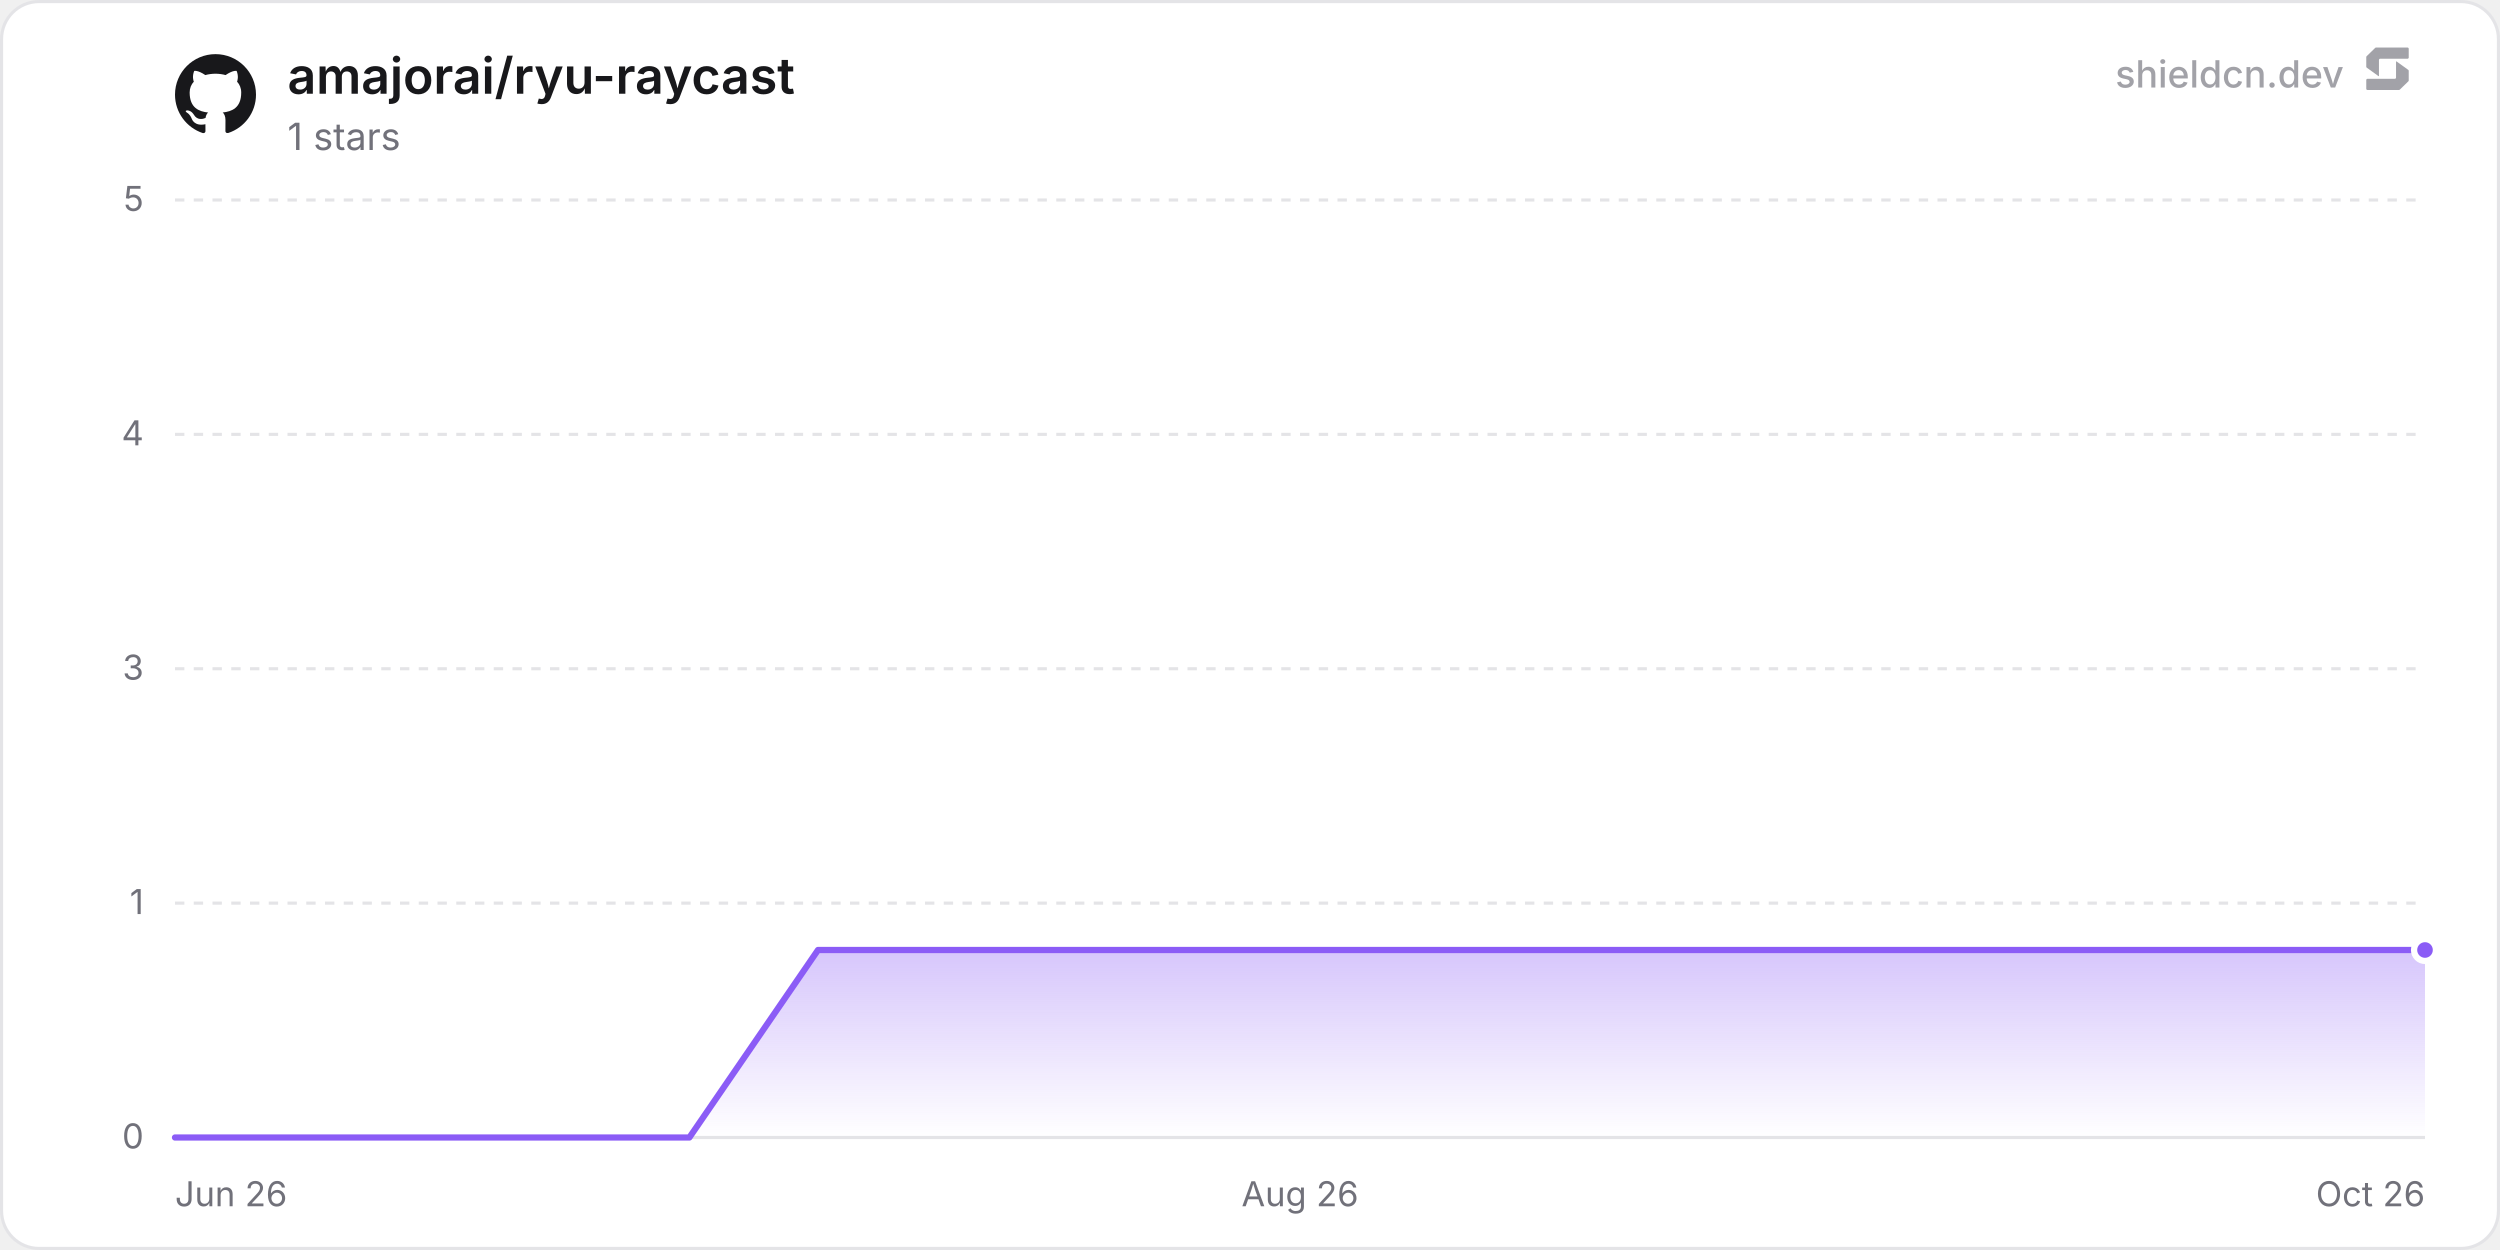
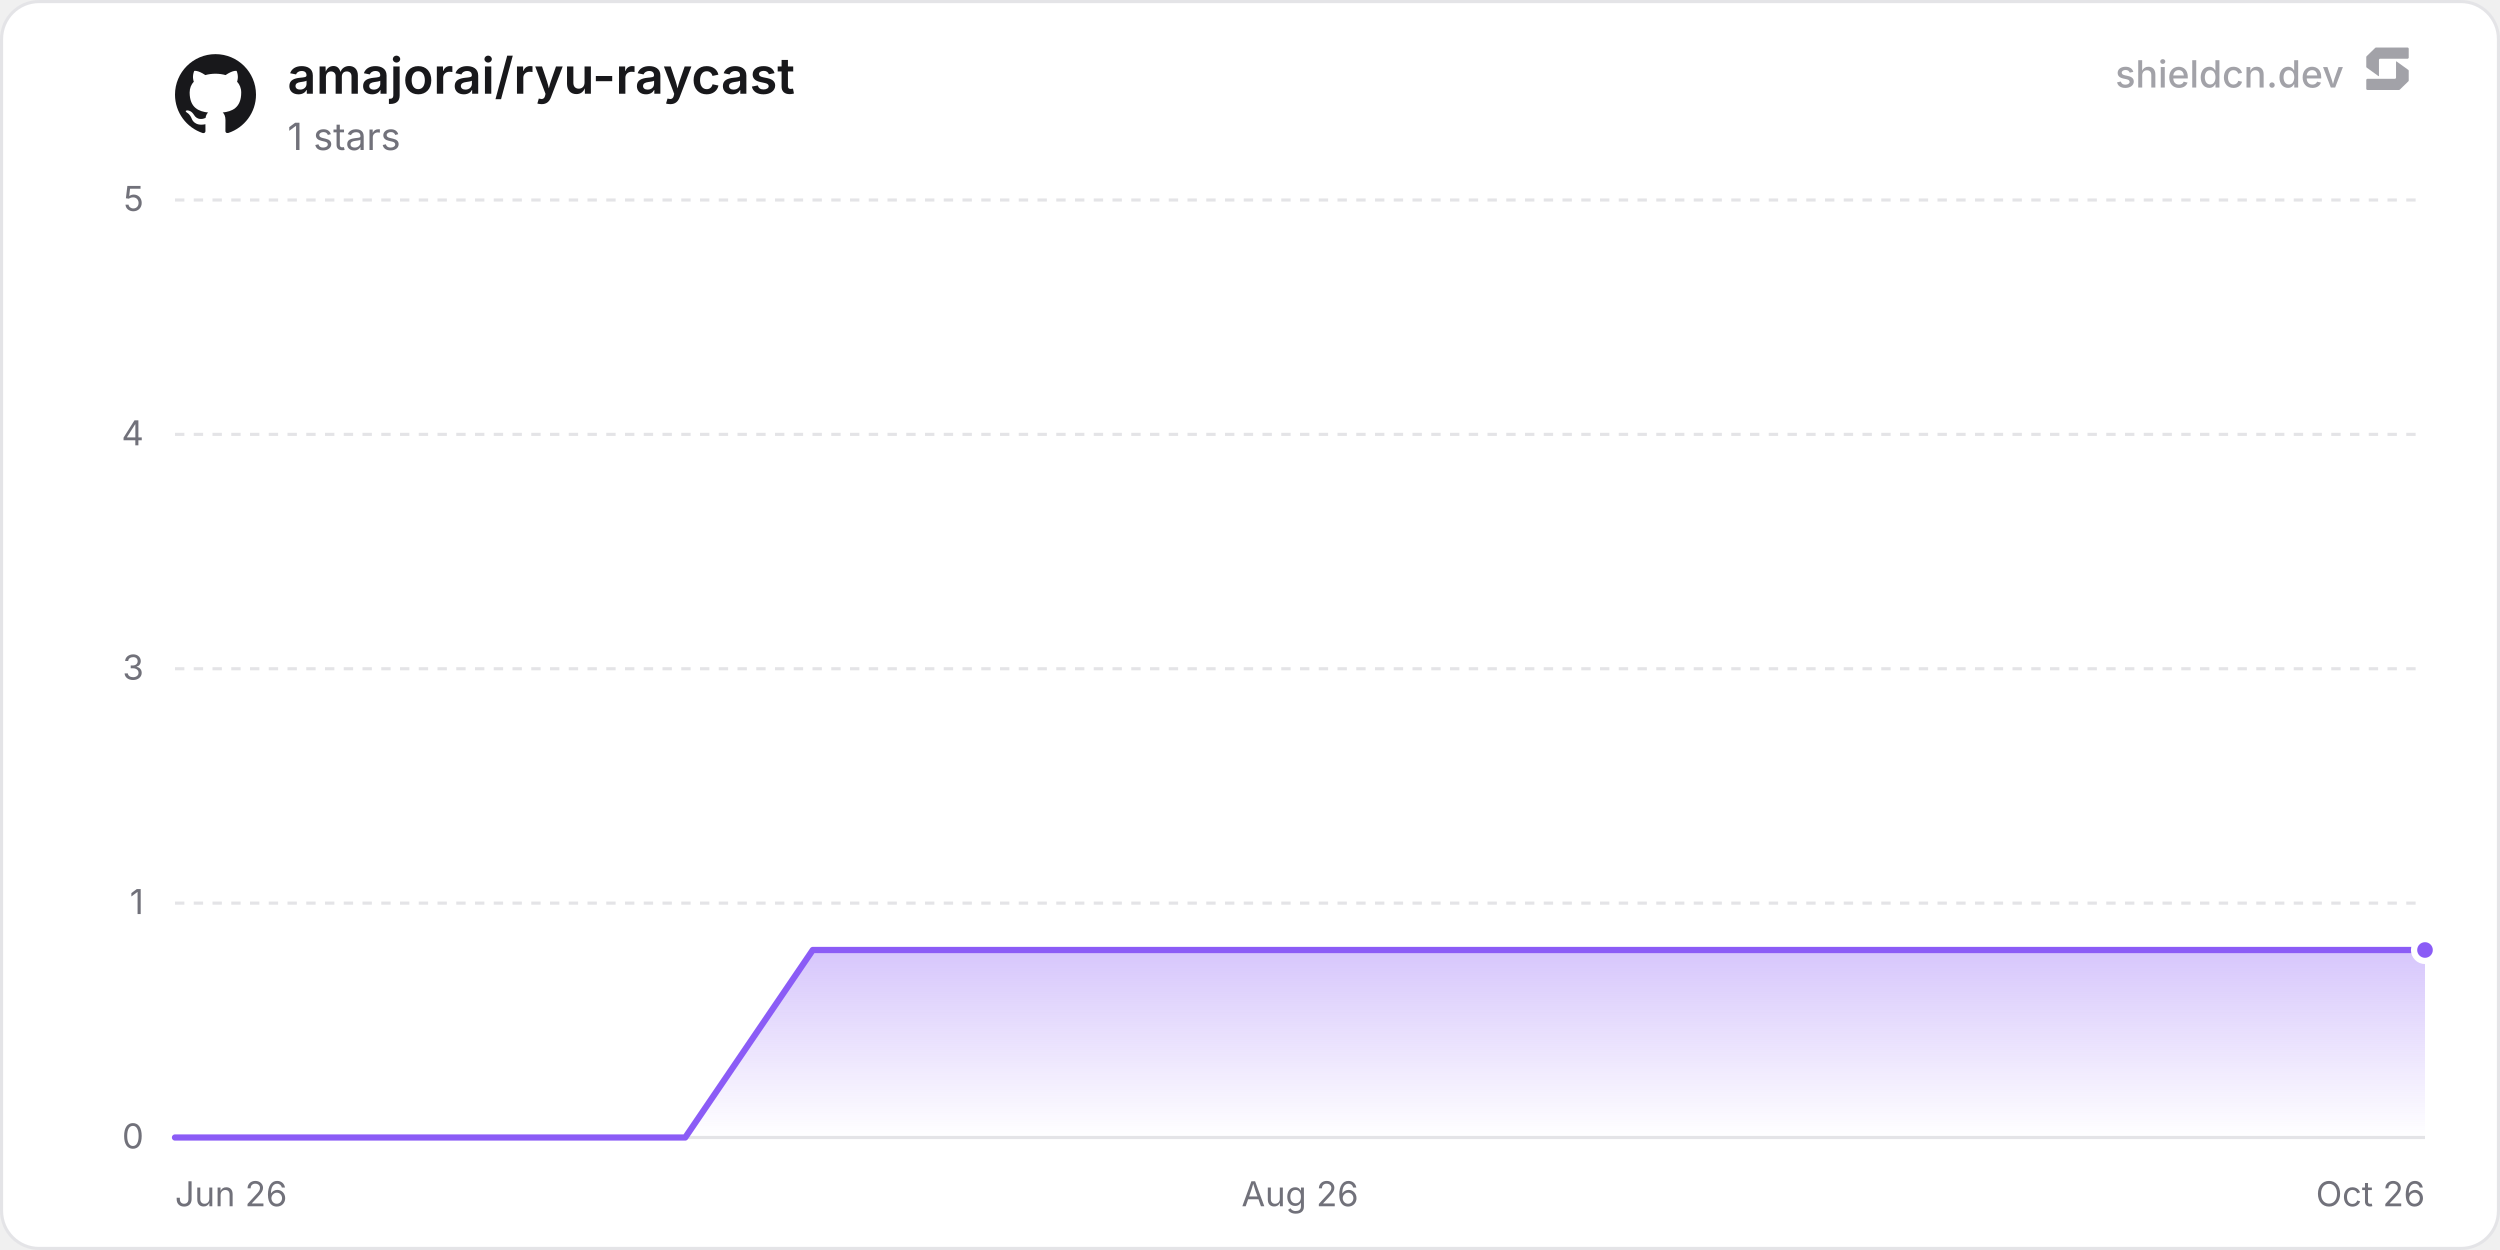
<svg xmlns="http://www.w3.org/2000/svg" width="800" height="400" viewBox="0 0 800 400" role="img" aria-label="amajorai/ryu-raycast">
  <defs>
    <linearGradient id="chartFill0" x1="0" y1="0" x2="0" y2="1">
      <stop offset="0%" stop-color="rgba(139, 92, 246, 0.35)" />
      <stop offset="100%" stop-color="rgba(139, 92, 246, 0)" />
    </linearGradient>
  </defs>
  <rect x="0.5" y="0.5" width="799" height="399" rx="12" fill="#ffffff" stroke="#e4e4e7" stroke-width="1" />
  <line x1="56" y1="364" x2="776" y2="364" stroke="#e4e4e7" stroke-width="1" />
  <text x="46" y="367.5" text-anchor="end" font-size="11" fill="#71717a" font-family="'Inter', ui-sans-serif, system-ui, -apple-system, BlinkMacSystemFont, 'Segoe UI', Roboto, Helvetica, Arial, sans-serif">0</text>
  <line x1="56" y1="289" x2="776" y2="289" stroke="#e4e4e7" stroke-width="1" stroke-dasharray="3 3" />
  <text x="46" y="292.5" text-anchor="end" font-size="11" fill="#71717a" font-family="'Inter', ui-sans-serif, system-ui, -apple-system, BlinkMacSystemFont, 'Segoe UI', Roboto, Helvetica, Arial, sans-serif">1</text>
  <line x1="56" y1="214" x2="776" y2="214" stroke="#e4e4e7" stroke-width="1" stroke-dasharray="3 3" />
  <text x="46" y="217.5" text-anchor="end" font-size="11" fill="#71717a" font-family="'Inter', ui-sans-serif, system-ui, -apple-system, BlinkMacSystemFont, 'Segoe UI', Roboto, Helvetica, Arial, sans-serif">3</text>
  <line x1="56" y1="139" x2="776" y2="139" stroke="#e4e4e7" stroke-width="1" stroke-dasharray="3 3" />
  <text x="46" y="142.5" text-anchor="end" font-size="11" fill="#71717a" font-family="'Inter', ui-sans-serif, system-ui, -apple-system, BlinkMacSystemFont, 'Segoe UI', Roboto, Helvetica, Arial, sans-serif">4</text>
  <line x1="56" y1="64" x2="776" y2="64" stroke="#e4e4e7" stroke-width="1" stroke-dasharray="3 3" />
  <text x="46" y="67.5" text-anchor="end" font-size="11" fill="#71717a" font-family="'Inter', ui-sans-serif, system-ui, -apple-system, BlinkMacSystemFont, 'Segoe UI', Roboto, Helvetica, Arial, sans-serif">5</text>
  <text x="56" y="386" text-anchor="start" font-size="11" fill="#71717a" font-family="'Inter', ui-sans-serif, system-ui, -apple-system, BlinkMacSystemFont, 'Segoe UI', Roboto, Helvetica, Arial, sans-serif">Jun 26</text>
  <text x="416" y="386" text-anchor="middle" font-size="11" fill="#71717a" font-family="'Inter', ui-sans-serif, system-ui, -apple-system, BlinkMacSystemFont, 'Segoe UI', Roboto, Helvetica, Arial, sans-serif">Aug 26</text>
  <text x="776" y="386" text-anchor="end" font-size="11" fill="#71717a" font-family="'Inter', ui-sans-serif, system-ui, -apple-system, BlinkMacSystemFont, 'Segoe UI', Roboto, Helvetica, Arial, sans-serif">Oct 26</text>
-   <path d="M56 364 L97.15 364 L138.3 364 L179.45 364 L220.6 364 L261.76 304 L302.91 304 L344.06 304 L385.21 304 L426.36 304 L467.51 304 L508.66 304 L549.81 304 L590.96 304 L632.12 304 L673.27 304 L714.42 304 L755.57 304 L776 304 L776 364 L56 364 Z" fill="url(#chartFill0)" />
-   <path d="M56 364 L97.15 364 L138.3 364 L179.45 364 L220.6 364 L261.76 304 L302.91 304 L344.06 304 L385.21 304 L426.36 304 L467.51 304 L508.66 304 L549.81 304 L590.96 304 L632.12 304 L673.27 304 L714.42 304 L755.57 304 L776 304" fill="none" stroke="#8b5cf6" stroke-width="2" stroke-linejoin="round" stroke-linecap="round" />
+   <path d="M56 364 L96.82 364 L137.64 364 L178.45 364 L219.27 364 L260.09 304 L300.91 304 L341.72 304 L382.54 304 L423.36 304 L464.18 304 L504.99 304 L545.81 304 L586.63 304 L627.45 304 L668.27 304 L709.08 304 L749.9 304 L776 304 L776 364 L56 364 Z" fill="url(#chartFill0)" />
+   <path d="M56 364 L96.82 364 L137.64 364 L178.45 364 L219.27 364 L260.09 304 L300.91 304 L341.72 304 L382.54 304 L423.36 304 L464.18 304 L504.99 304 L545.81 304 L586.63 304 L627.45 304 L668.27 304 L709.08 304 L749.9 304 L776 304" fill="none" stroke="#8b5cf6" stroke-width="2" stroke-linejoin="round" stroke-linecap="round" />
  <circle cx="776" cy="304" r="3.5" fill="#8b5cf6" stroke="#ffffff" stroke-width="2" />
  <g transform="translate(56, 17) scale(1.08)" fill="#18181b">
    <path d="M12 .297c-6.63 0-12 5.373-12 12 0 5.303 3.438 9.8 8.205 11.385.6.113.82-.258.82-.577 0-.285-.01-1.04-.015-2.04-3.338.724-4.042-1.61-4.042-1.61C4.422 18.07 3.633 17.7 3.633 17.7c-1.087-.744.084-.729.084-.729 1.205.084 1.838 1.236 1.838 1.236 1.07 1.835 2.809 1.305 3.495.998.108-.776.417-1.305.76-1.605-2.665-.3-5.466-1.332-5.466-5.93 0-1.31.465-2.38 1.235-3.22-.135-.303-.54-1.523.105-3.176 0 0 1.005-.322 3.3 1.23.96-.267 1.98-.399 3-.405 1.02.006 2.04.138 3 .405 2.28-1.552 3.285-1.23 3.285-1.23.645 1.653.24 2.873.12 3.176.765.84 1.23 1.91 1.23 3.22 0 4.61-2.805 5.625-5.475 5.92.42.36.81 1.096.81 2.22 0 1.606-.015 2.896-.015 3.286 0 .315.21.69.825.57C20.565 22.092 24 17.592 24 12.297c0-6.627-5.373-12-12-12" />
  </g>
  <text x="92" y="30" font-size="16" font-weight="600" fill="#18181b" font-family="'Inter', ui-sans-serif, system-ui, -apple-system, BlinkMacSystemFont, 'Segoe UI', Roboto, Helvetica, Arial, sans-serif">amajorai/ryu-raycast</text>
  <text x="92" y="48" font-size="12" fill="#71717a" font-family="'Inter', ui-sans-serif, system-ui, -apple-system, BlinkMacSystemFont, 'Segoe UI', Roboto, Helvetica, Arial, sans-serif">1 stars</text>
  <g fill-opacity="0.65">
    <text x="750" y="28" text-anchor="end" font-size="12" font-weight="500" fill="#71717a" font-family="'Inter', ui-sans-serif, system-ui, -apple-system, BlinkMacSystemFont, 'Segoe UI', Roboto, Helvetica, Arial, sans-serif">shieldcn.dev</text>
    <g transform="translate(756, 14) scale(0.01)" fill="#71717a">
      <path d="M1088.4,565.1c-6.5-4.7-15.5,0-15.5,7.9v510.2c0,21.3-18.1,38.6-40.4,38.6H160.9c-22.3,0-40.4,17.3-40.4,38.6v280.8c0,21.3,18.1,38.6,40.4,38.6h1004.5c10.8,0,21.2-4.2,28.8-11.6l273.4-266.3c7.4-7.2,11.6-16.9,11.6-27v-308.7c0-12.1-5.9-23.5-16.1-30.8l-374.7-270.3Z" />
      <path d="M511.2,1035.9c6.5,4.7,15.5,0,15.5-7.9v-510.2c0-21.3,18.1-38.6,40.4-38.6h871.7c22.3,0,40.4-17.3,40.4-38.6V159.7c0-21.3-18.1-38.6-40.4-38.6H434.3c-10.8,0-21.2,4.2-28.8,11.6L132,399c-7.4,7.2-11.6,16.9-11.6,27v308.7c0,12.1,5.9,23.5,16.1,30.8l374.7,270.3Z" />
    </g>
  </g>
</svg>
